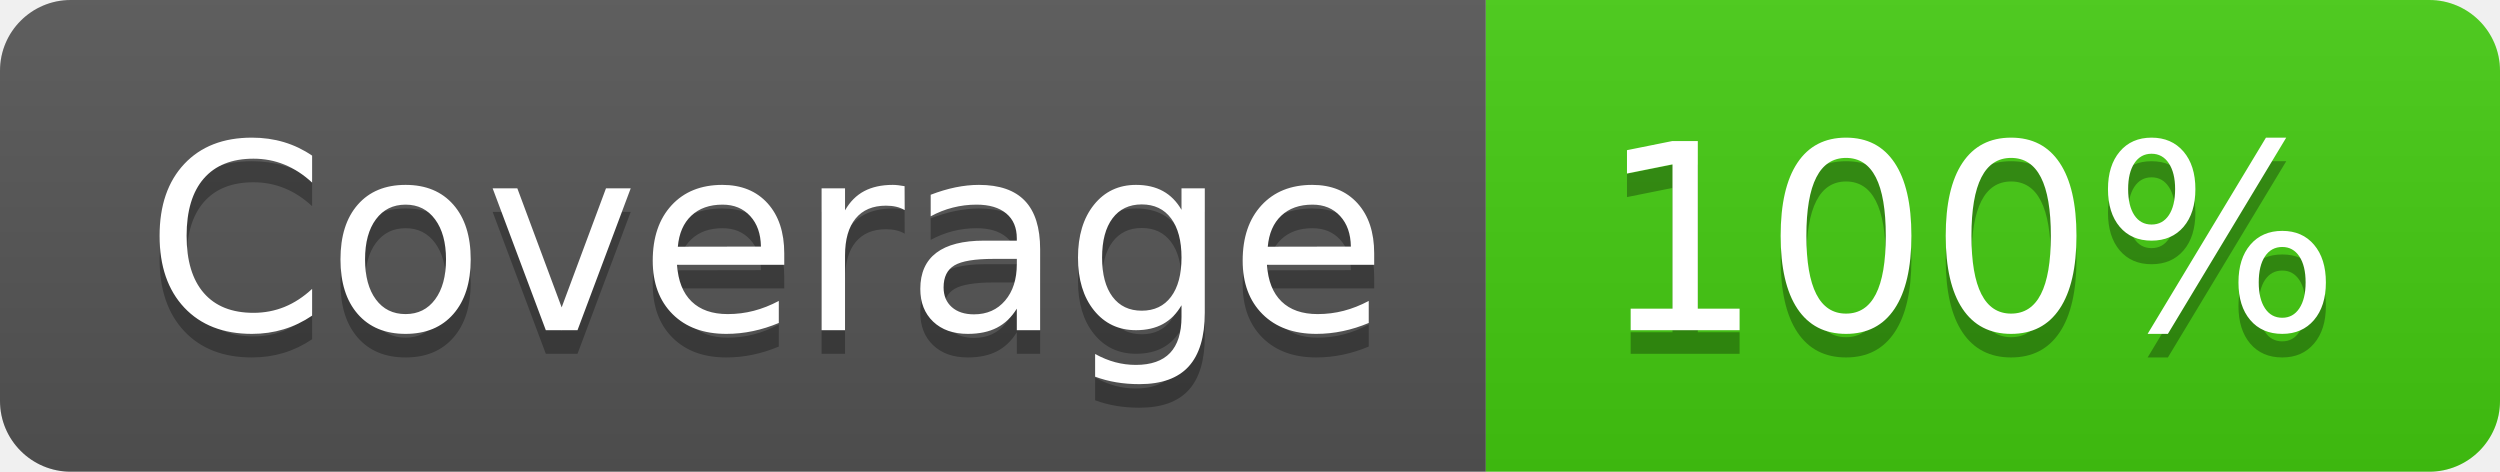
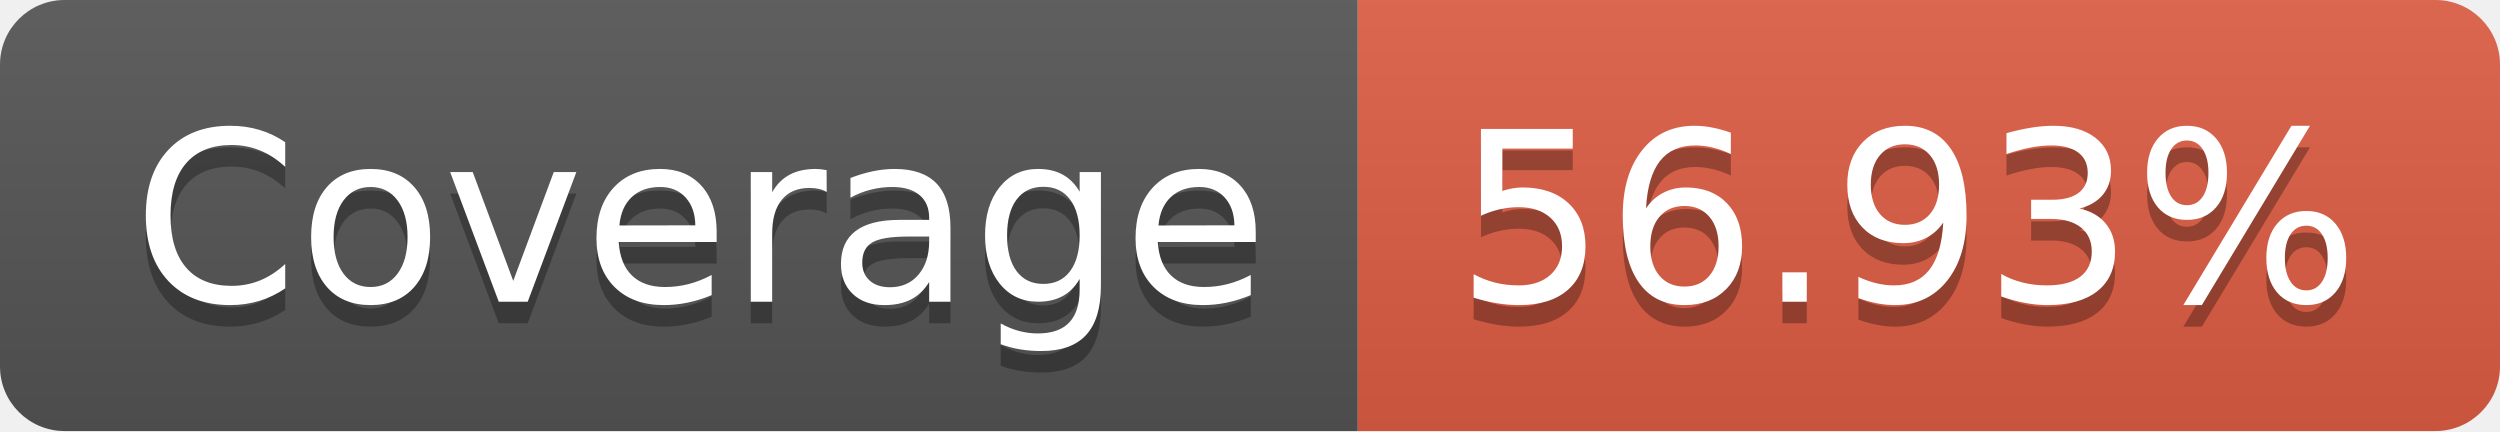
- <svg xmlns="http://www.w3.org/2000/svg" width="106" height="20" role="img" aria-label="Coverage: 100%">
+ <svg xmlns="http://www.w3.org/2000/svg" width="116" height="20" role="img" aria-label="Coverage: 56.93%">
  <linearGradient id="s" x2="0" y2="100%">
    <stop offset="0" stop-color="#bbb" stop-opacity=".1" />
    <stop offset="1" stop-opacity=".1" />
  </linearGradient>
  <clipPath id="r">
-     <rect width="106" height="20" rx="3" fill="#fff" />
+     <rect width="116" height="20" rx="3" fill="#fff" />
  </clipPath>
  <g clip-path="url(#r)">
    <rect width="63" height="20" fill="#555" />
-     <rect x="63" width="43" height="20" fill="#4c1" />
-     <rect width="106" height="20" fill="url(#s)" />
+     <rect x="63" width="53" height="20" fill="#e05d44" />
+     <rect width="116" height="20" fill="url(#s)" />
  </g>
  <g fill="#fff" text-anchor="middle" font-family="Verdana,Geneva,DejaVu Sans,sans-serif" text-rendering="geometricPrecision" font-size="110">
    <text aria-hidden="true" x="325" y="150" fill="#010101" fill-opacity=".3" transform="scale(.1)" textLength="530">Coverage</text>
    <text x="325" y="140" transform="scale(.1)" fill="#fff" textLength="530">Coverage</text>
-     <text aria-hidden="true" x="835" y="150" fill="#010101" fill-opacity=".3" transform="scale(.1)" textLength="330">100%</text>
-     <text x="835" y="140" transform="scale(.1)" fill="#fff" textLength="330">100%</text>
+     <text aria-hidden="true" x="885" y="150" fill="#010101" fill-opacity=".3" transform="scale(.1)" textLength="430">56.93%</text>
+     <text x="885" y="140" transform="scale(.1)" fill="#fff" textLength="430">56.93%</text>
  </g>
</svg>
